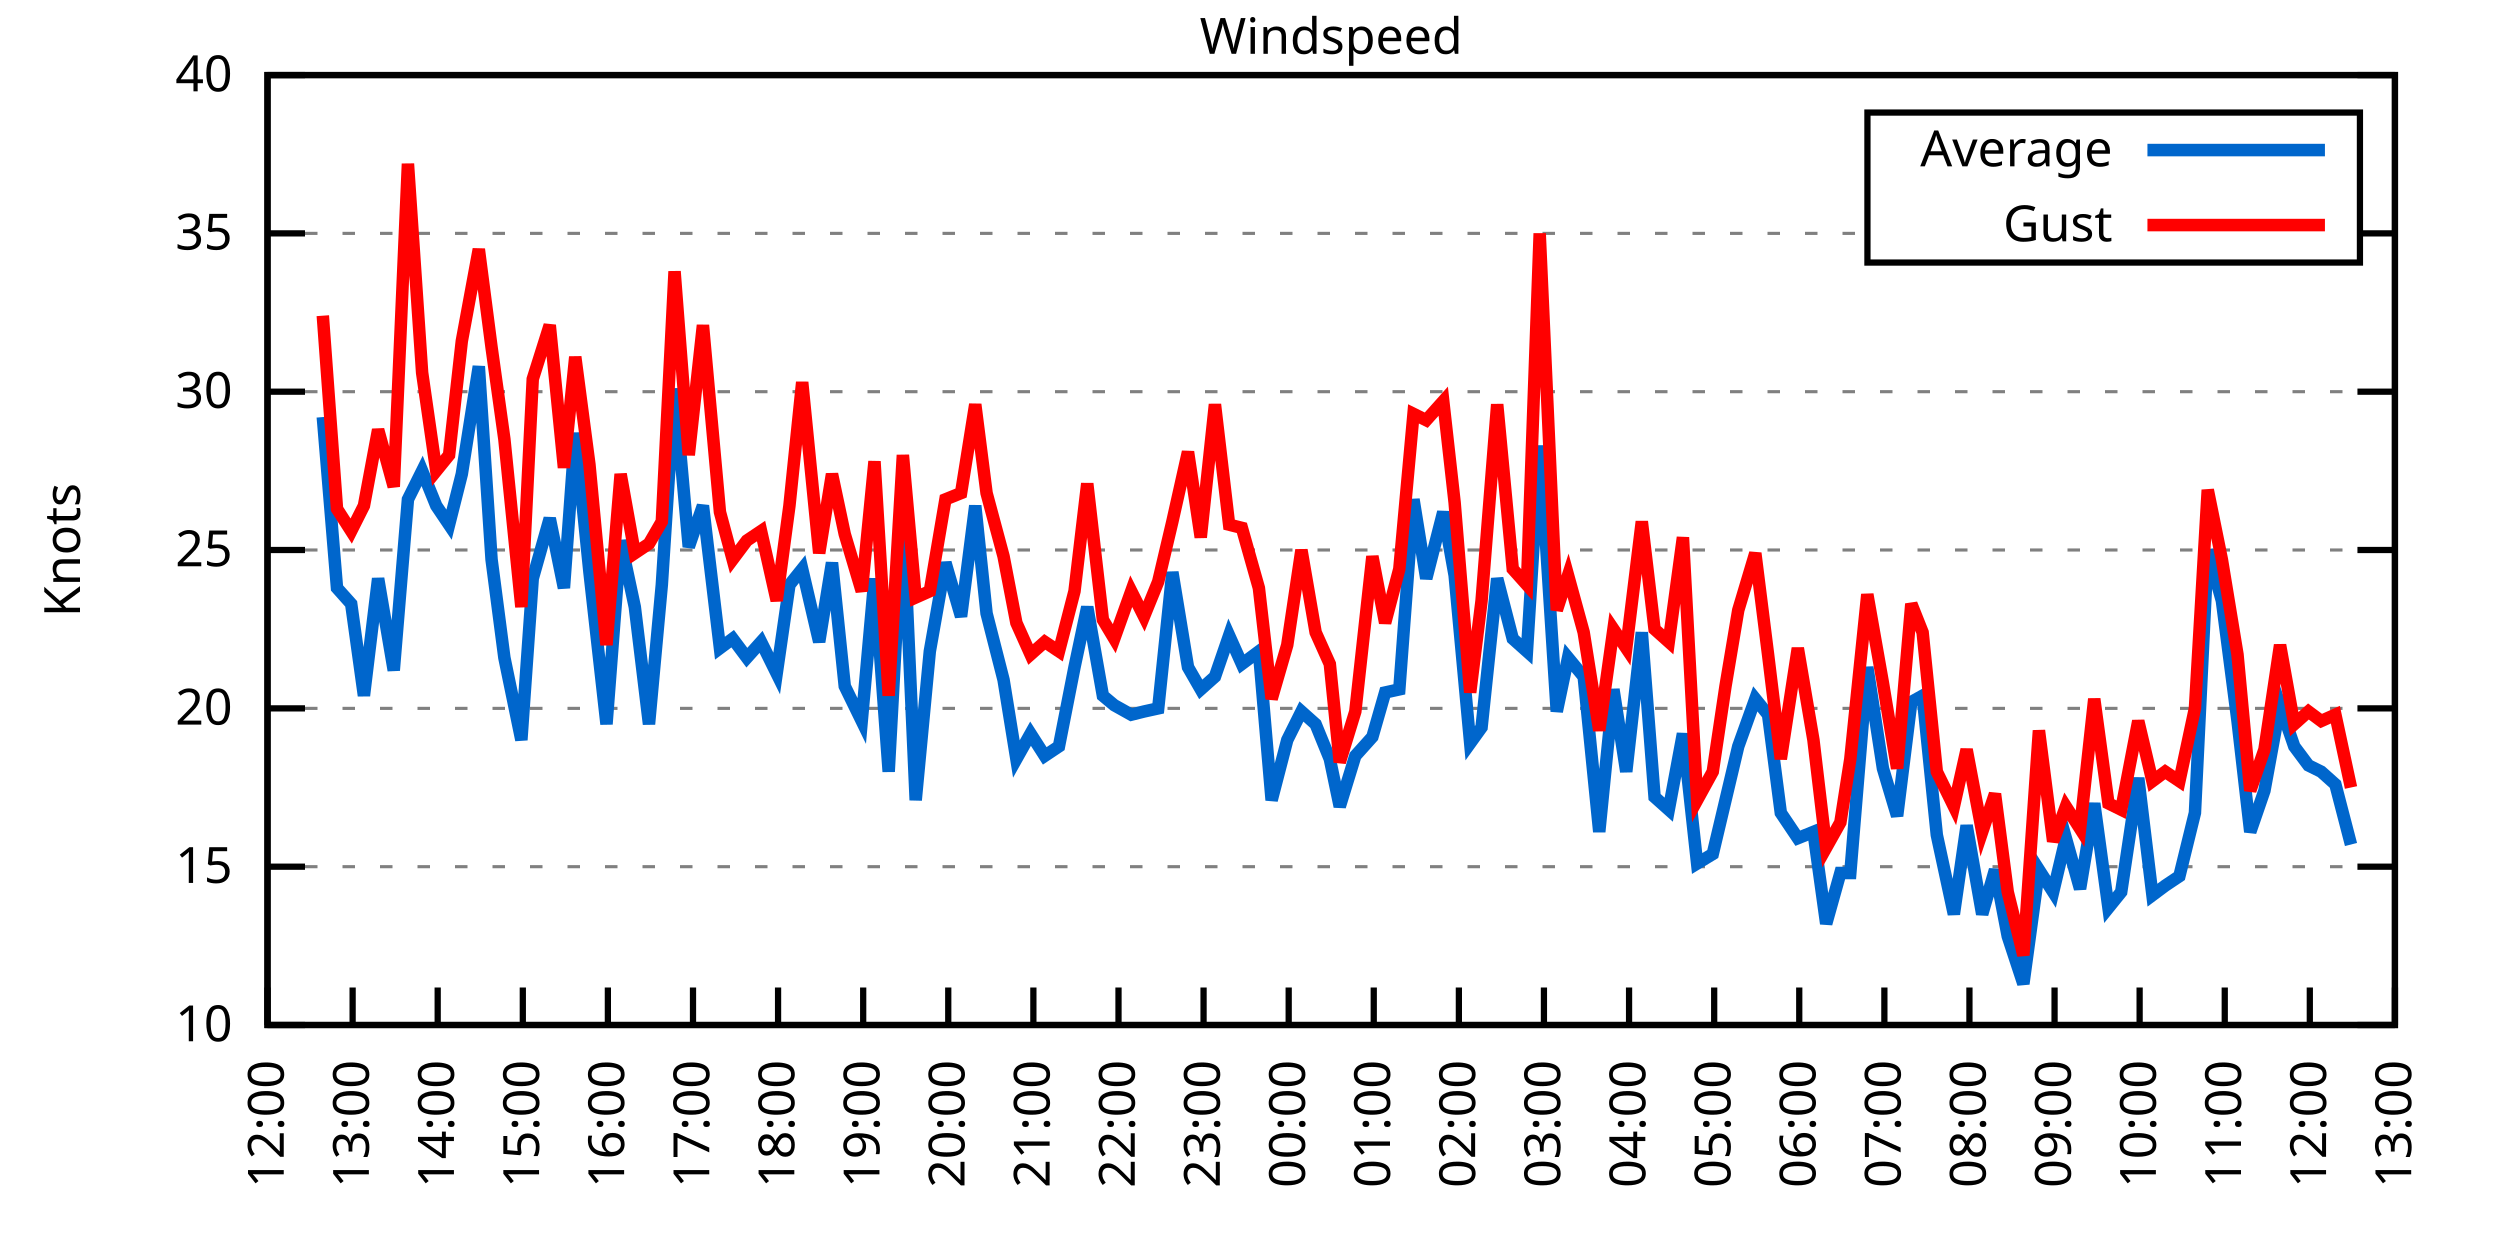
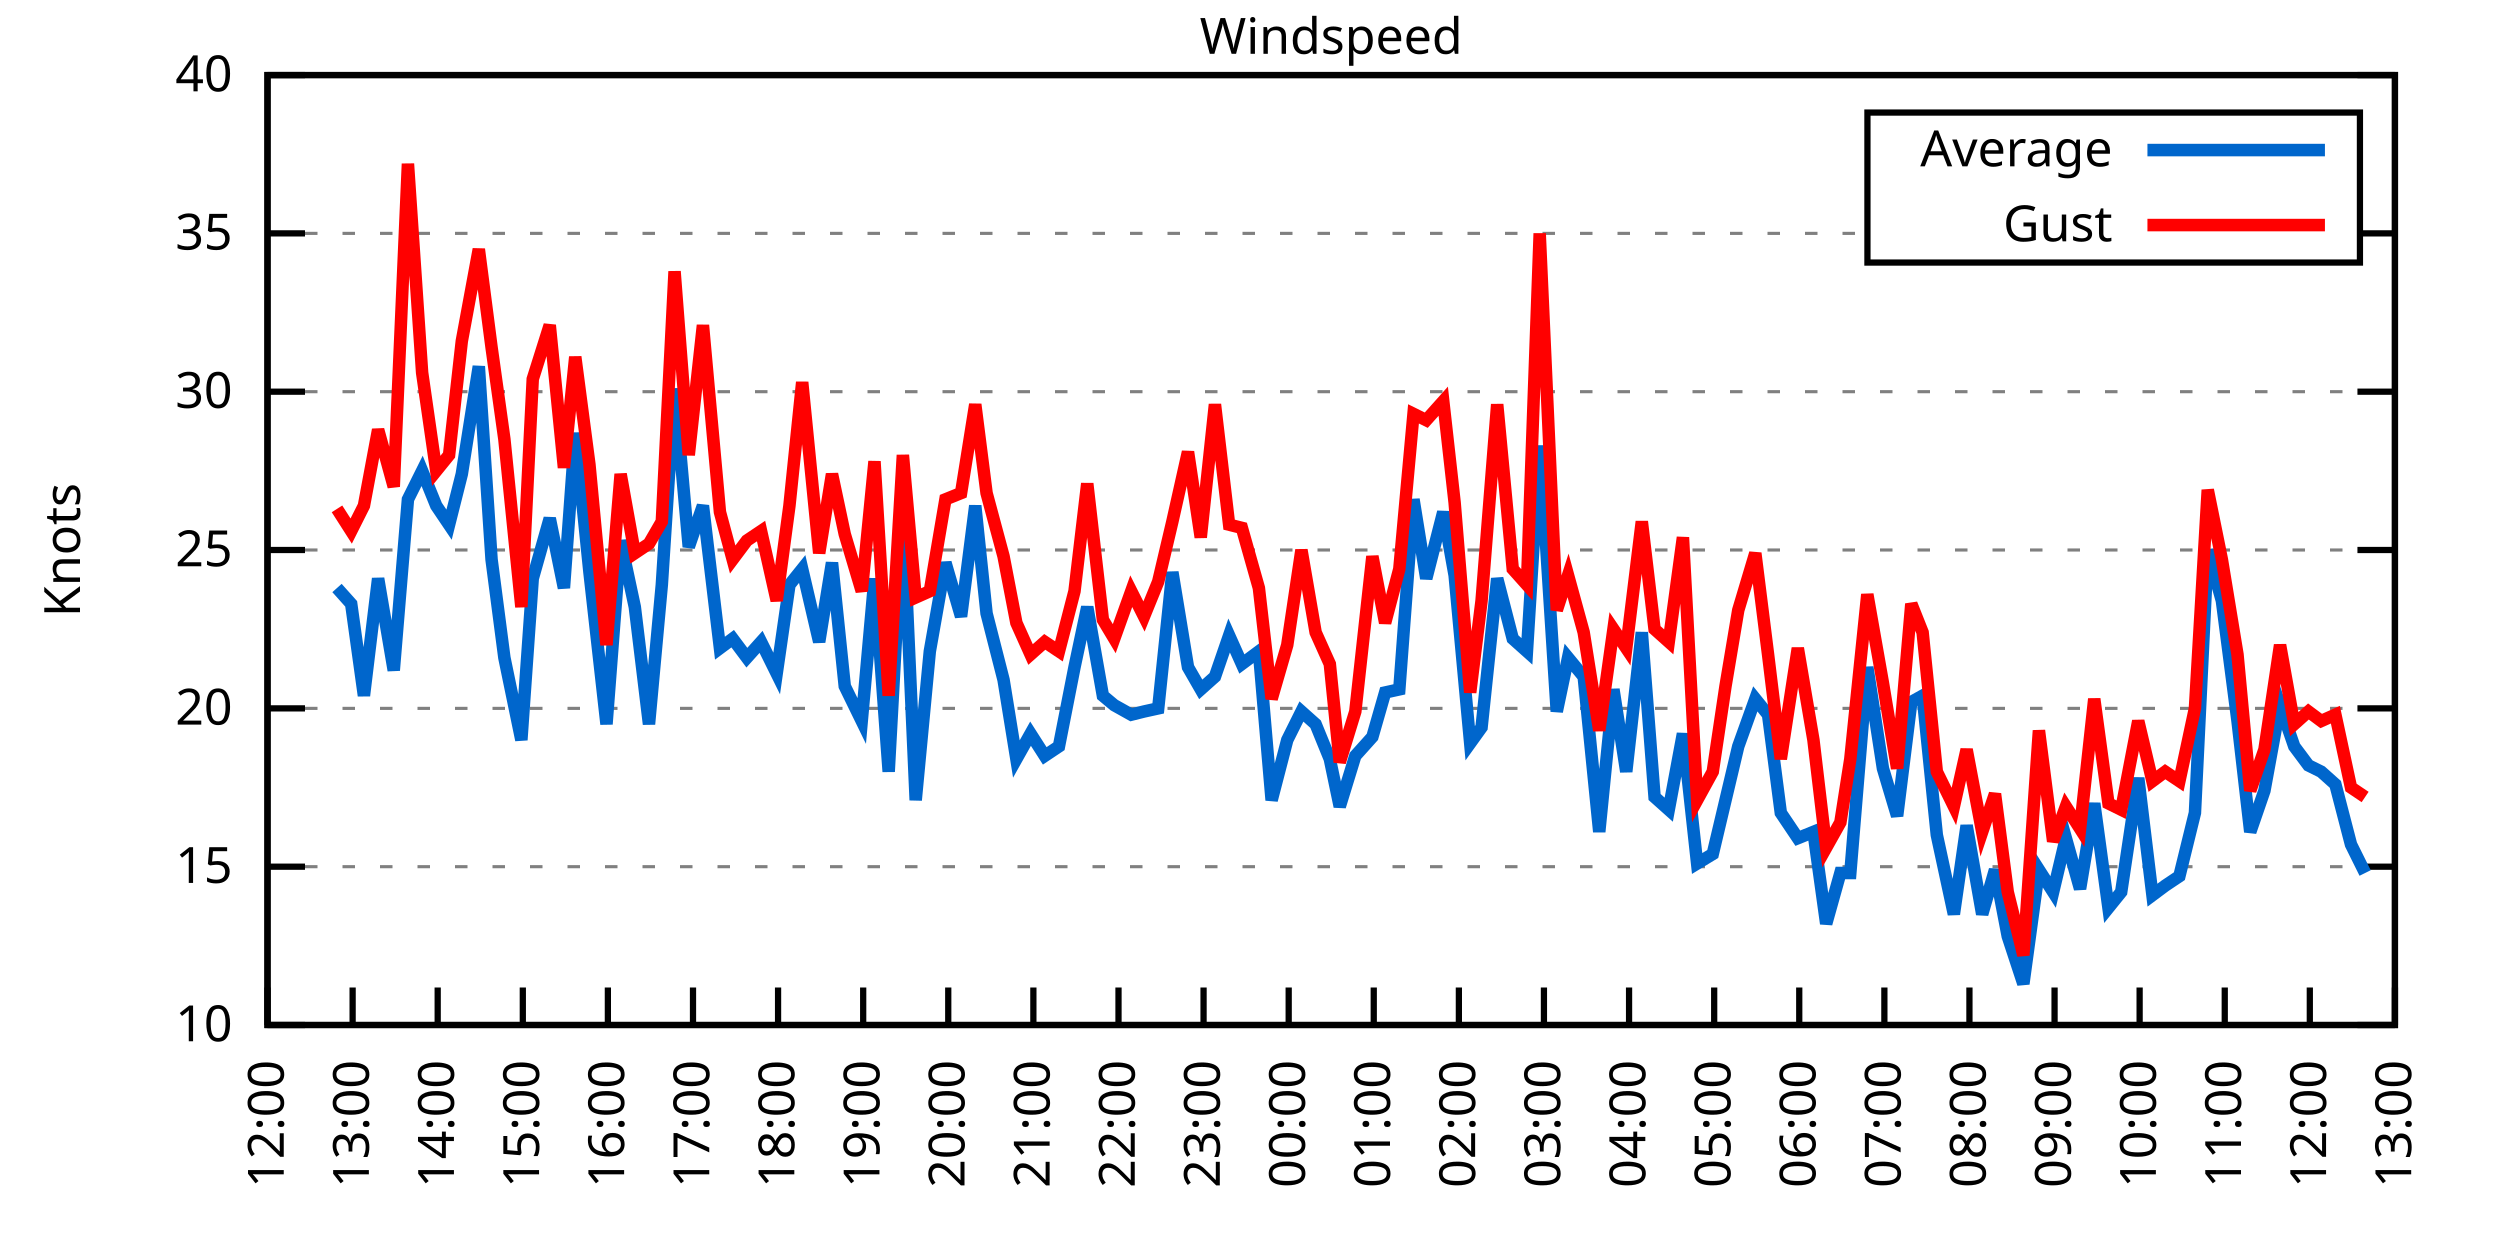
<svg xmlns="http://www.w3.org/2000/svg" xmlns:xlink="http://www.w3.org/1999/xlink" width="400" height="200" viewBox="0 0 400 200">
  <g id="gnuplot_canvas">
    <rect x="0" y="0" width="400" height="200" fill="none" />
    <defs>
      <circle id="gpDot" r="0.5" stroke-width="0.5" stroke="currentColor" />
      <path id="gpPt0" stroke-width="0.333" stroke="currentColor" d="M-1,0 h2 M0,-1 v2" />
      <path id="gpPt1" stroke-width="0.333" stroke="currentColor" d="M-1,-1 L1,1 M1,-1 L-1,1" />
      <path id="gpPt2" stroke-width="0.333" stroke="currentColor" d="M-1,0 L1,0 M0,-1 L0,1 M-1,-1 L1,1 M-1,1 L1,-1" />
      <rect id="gpPt3" stroke-width="0.333" stroke="currentColor" x="-1" y="-1" width="2" height="2" />
      <rect id="gpPt4" stroke-width="0.333" stroke="currentColor" fill="currentColor" x="-1" y="-1" width="2" height="2" />
      <circle id="gpPt5" stroke-width="0.333" stroke="currentColor" cx="0" cy="0" r="1" />
      <use xlink:href="#gpPt5" id="gpPt6" fill="currentColor" stroke="none" />
      <path id="gpPt7" stroke-width="0.333" stroke="currentColor" d="M0,-1.33 L-1.33,0.67 L1.33,0.67 z" />
      <use xlink:href="#gpPt7" id="gpPt8" fill="currentColor" stroke="none" />
      <use xlink:href="#gpPt7" id="gpPt9" stroke="currentColor" transform="rotate(180)" />
      <use xlink:href="#gpPt9" id="gpPt10" fill="currentColor" stroke="none" />
      <use xlink:href="#gpPt3" id="gpPt11" stroke="currentColor" transform="rotate(45)" />
      <use xlink:href="#gpPt11" id="gpPt12" fill="currentColor" stroke="none" />
      <path id="gpPt13" stroke-width="0.333" stroke="currentColor" d="M0,1.330 L1.265,0.411 L0.782,-1.067 L-0.782,-1.076 L-1.265,0.411 z" />
      <use xlink:href="#gpPt13" id="gpPt14" fill="currentColor" stroke="none" />
      <filter id="textbox" filterUnits="objectBoundingBox" x="0" y="0" height="1" width="1">
        <feFlood flood-color="white" flood-opacity="1" result="bgnd" />
        <feComposite in="SourceGraphic" in2="bgnd" operator="atop" />
      </filter>
      <filter id="greybox" filterUnits="objectBoundingBox" x="0" y="0" height="1" width="1">
        <feFlood flood-color="lightgrey" flood-opacity="1" result="grey" />
        <feComposite in="SourceGraphic" in2="grey" operator="atop" />
      </filter>
    </defs>
    <g fill="none" color="white" stroke="currentColor" stroke-width="1.00" stroke-linecap="butt" stroke-linejoin="miter">
</g>
    <g fill="none" color="black" stroke="currentColor" stroke-width="1.00" stroke-linecap="butt" stroke-linejoin="miter">
      <g stroke="none" shape-rendering="crispEdges">
        <polygon fill="rgb(255, 255, 255)" points="42.80,164.00 383.18,164.00 383.18,12.02 42.80,12.02 " />
      </g>
    </g>
    <g fill="none" color="black" stroke="currentColor" stroke-width="1.00" stroke-linecap="butt" stroke-linejoin="miter">
</g>
    <g fill="none" color="black" stroke="black" stroke-width="0.50" stroke-linecap="butt" stroke-linejoin="miter">
</g>
    <g fill="none" color="gray" stroke="currentColor" stroke-width="0.50" stroke-linecap="butt" stroke-linejoin="miter">
      <path stroke="gray" stroke-dasharray="2,4" class="gridline" d="M42.80,164.00 L383.19,164.00  " />
    </g>
    <g fill="none" color="gray" stroke="gray" stroke-width="1.00" stroke-linecap="butt" stroke-linejoin="miter">
</g>
    <g fill="none" color="black" stroke="currentColor" stroke-width="1.00" stroke-linecap="butt" stroke-linejoin="miter">
      <path stroke="black" d="M42.80,164.00 L48.80,164.00 M383.19,164.00 L377.19,164.00  " />
      <g transform="translate(37.20,166.60)" stroke="none" fill="black" font-family="Sans" font-size="8.00" text-anchor="end">
        <text>
          <tspan font-family="Sans"> 10</tspan>
        </text>
      </g>
    </g>
    <g fill="none" color="black" stroke="currentColor" stroke-width="1.00" stroke-linecap="butt" stroke-linejoin="miter">
</g>
    <g fill="none" color="black" stroke="black" stroke-width="0.50" stroke-linecap="butt" stroke-linejoin="miter">
</g>
    <g fill="none" color="gray" stroke="currentColor" stroke-width="0.50" stroke-linecap="butt" stroke-linejoin="miter">
      <path stroke="gray" stroke-dasharray="2,4" class="gridline" d="M42.80,138.67 L383.19,138.67  " />
    </g>
    <g fill="none" color="gray" stroke="gray" stroke-width="1.00" stroke-linecap="butt" stroke-linejoin="miter">
</g>
    <g fill="none" color="black" stroke="currentColor" stroke-width="1.00" stroke-linecap="butt" stroke-linejoin="miter">
      <path stroke="black" d="M42.80,138.67 L48.80,138.67 M383.19,138.67 L377.19,138.67  " />
      <g transform="translate(37.20,141.27)" stroke="none" fill="black" font-family="Sans" font-size="8.00" text-anchor="end">
        <text>
          <tspan font-family="Sans"> 15</tspan>
        </text>
      </g>
    </g>
    <g fill="none" color="black" stroke="currentColor" stroke-width="1.00" stroke-linecap="butt" stroke-linejoin="miter">
</g>
    <g fill="none" color="black" stroke="black" stroke-width="0.50" stroke-linecap="butt" stroke-linejoin="miter">
</g>
    <g fill="none" color="gray" stroke="currentColor" stroke-width="0.50" stroke-linecap="butt" stroke-linejoin="miter">
      <path stroke="gray" stroke-dasharray="2,4" class="gridline" d="M42.80,113.34 L383.19,113.34  " />
    </g>
    <g fill="none" color="gray" stroke="gray" stroke-width="1.00" stroke-linecap="butt" stroke-linejoin="miter">
</g>
    <g fill="none" color="black" stroke="currentColor" stroke-width="1.00" stroke-linecap="butt" stroke-linejoin="miter">
      <path stroke="black" d="M42.80,113.34 L48.80,113.34 M383.19,113.34 L377.19,113.34  " />
      <g transform="translate(37.20,115.94)" stroke="none" fill="black" font-family="Sans" font-size="8.00" text-anchor="end">
        <text>
          <tspan font-family="Sans"> 20</tspan>
        </text>
      </g>
    </g>
    <g fill="none" color="black" stroke="currentColor" stroke-width="1.00" stroke-linecap="butt" stroke-linejoin="miter">
</g>
    <g fill="none" color="black" stroke="black" stroke-width="0.50" stroke-linecap="butt" stroke-linejoin="miter">
</g>
    <g fill="none" color="gray" stroke="currentColor" stroke-width="0.50" stroke-linecap="butt" stroke-linejoin="miter">
      <path stroke="gray" stroke-dasharray="2,4" class="gridline" d="M42.80,88.00 L383.19,88.00  " />
    </g>
    <g fill="none" color="gray" stroke="gray" stroke-width="1.00" stroke-linecap="butt" stroke-linejoin="miter">
</g>
    <g fill="none" color="black" stroke="currentColor" stroke-width="1.00" stroke-linecap="butt" stroke-linejoin="miter">
      <path stroke="black" d="M42.80,88.00 L48.80,88.00 M383.19,88.00 L377.19,88.00  " />
      <g transform="translate(37.20,90.60)" stroke="none" fill="black" font-family="Sans" font-size="8.00" text-anchor="end">
        <text>
          <tspan font-family="Sans"> 25</tspan>
        </text>
      </g>
    </g>
    <g fill="none" color="black" stroke="currentColor" stroke-width="1.00" stroke-linecap="butt" stroke-linejoin="miter">
</g>
    <g fill="none" color="black" stroke="black" stroke-width="0.50" stroke-linecap="butt" stroke-linejoin="miter">
</g>
    <g fill="none" color="gray" stroke="currentColor" stroke-width="0.50" stroke-linecap="butt" stroke-linejoin="miter">
      <path stroke="gray" stroke-dasharray="2,4" class="gridline" d="M42.80,62.67 L383.19,62.67  " />
    </g>
    <g fill="none" color="gray" stroke="gray" stroke-width="1.00" stroke-linecap="butt" stroke-linejoin="miter">
</g>
    <g fill="none" color="black" stroke="currentColor" stroke-width="1.00" stroke-linecap="butt" stroke-linejoin="miter">
      <path stroke="black" d="M42.80,62.67 L48.80,62.67 M383.19,62.67 L377.19,62.67  " />
      <g transform="translate(37.20,65.27)" stroke="none" fill="black" font-family="Sans" font-size="8.00" text-anchor="end">
        <text>
          <tspan font-family="Sans"> 30</tspan>
        </text>
      </g>
    </g>
    <g fill="none" color="black" stroke="currentColor" stroke-width="1.00" stroke-linecap="butt" stroke-linejoin="miter">
</g>
    <g fill="none" color="black" stroke="black" stroke-width="0.50" stroke-linecap="butt" stroke-linejoin="miter">
</g>
    <g fill="none" color="gray" stroke="currentColor" stroke-width="0.50" stroke-linecap="butt" stroke-linejoin="miter">
      <path stroke="gray" stroke-dasharray="2,4" class="gridline" d="M42.80,37.34 L298.79,37.34 M377.59,37.34 L383.19,37.34  " />
    </g>
    <g fill="none" color="gray" stroke="gray" stroke-width="1.00" stroke-linecap="butt" stroke-linejoin="miter">
</g>
    <g fill="none" color="black" stroke="currentColor" stroke-width="1.00" stroke-linecap="butt" stroke-linejoin="miter">
      <path stroke="black" d="M42.80,37.34 L48.80,37.34 M383.19,37.34 L377.19,37.34  " />
      <g transform="translate(37.20,39.94)" stroke="none" fill="black" font-family="Sans" font-size="8.00" text-anchor="end">
        <text>
          <tspan font-family="Sans"> 35</tspan>
        </text>
      </g>
    </g>
    <g fill="none" color="black" stroke="currentColor" stroke-width="1.00" stroke-linecap="butt" stroke-linejoin="miter">
</g>
    <g fill="none" color="black" stroke="black" stroke-width="0.50" stroke-linecap="butt" stroke-linejoin="miter">
</g>
    <g fill="none" color="gray" stroke="currentColor" stroke-width="0.50" stroke-linecap="butt" stroke-linejoin="miter">
      <path stroke="gray" stroke-dasharray="2,4" class="gridline" d="M42.80,12.01 L383.19,12.01  " />
    </g>
    <g fill="none" color="gray" stroke="gray" stroke-width="1.00" stroke-linecap="butt" stroke-linejoin="miter">
</g>
    <g fill="none" color="black" stroke="currentColor" stroke-width="1.00" stroke-linecap="butt" stroke-linejoin="miter">
      <path stroke="black" d="M42.80,12.01 L48.80,12.01 M383.19,12.01 L377.19,12.01  " />
      <g transform="translate(37.20,14.61)" stroke="none" fill="black" font-family="Sans" font-size="8.00" text-anchor="end">
        <text>
          <tspan font-family="Sans"> 40</tspan>
        </text>
      </g>
    </g>
    <g fill="none" color="black" stroke="currentColor" stroke-width="1.00" stroke-linecap="butt" stroke-linejoin="miter">
      <path stroke="black" d="M42.80,164.00 L42.80,158.00  " />
      <g transform="translate(45.40,169.60) rotate(270.00)" stroke="none" fill="black" font-family="Sans" font-size="8.00" text-anchor="end">
        <text>
          <tspan font-family="Sans">12:00</tspan>
        </text>
      </g>
    </g>
    <g fill="none" color="black" stroke="currentColor" stroke-width="1.00" stroke-linecap="butt" stroke-linejoin="miter">
      <path stroke="black" d="M56.42,164.00 L56.42,158.00  " />
      <g transform="translate(59.02,169.60) rotate(270.00)" stroke="none" fill="black" font-family="Sans" font-size="8.00" text-anchor="end">
        <text>
          <tspan font-family="Sans">13:00</tspan>
        </text>
      </g>
    </g>
    <g fill="none" color="black" stroke="currentColor" stroke-width="1.00" stroke-linecap="butt" stroke-linejoin="miter">
      <path stroke="black" d="M70.03,164.00 L70.03,158.00  " />
      <g transform="translate(72.63,169.60) rotate(270.00)" stroke="none" fill="black" font-family="Sans" font-size="8.00" text-anchor="end">
        <text>
          <tspan font-family="Sans">14:00</tspan>
        </text>
      </g>
    </g>
    <g fill="none" color="black" stroke="currentColor" stroke-width="1.00" stroke-linecap="butt" stroke-linejoin="miter">
      <path stroke="black" d="M83.65,164.00 L83.65,158.00  " />
      <g transform="translate(86.25,169.60) rotate(270.00)" stroke="none" fill="black" font-family="Sans" font-size="8.00" text-anchor="end">
        <text>
          <tspan font-family="Sans">15:00</tspan>
        </text>
      </g>
    </g>
    <g fill="none" color="black" stroke="currentColor" stroke-width="1.00" stroke-linecap="butt" stroke-linejoin="miter">
      <path stroke="black" d="M97.26,164.00 L97.26,158.00  " />
      <g transform="translate(99.86,169.60) rotate(270.00)" stroke="none" fill="black" font-family="Sans" font-size="8.00" text-anchor="end">
        <text>
          <tspan font-family="Sans">16:00</tspan>
        </text>
      </g>
    </g>
    <g fill="none" color="black" stroke="currentColor" stroke-width="1.00" stroke-linecap="butt" stroke-linejoin="miter">
      <path stroke="black" d="M110.88,164.00 L110.88,158.00  " />
      <g transform="translate(113.48,169.60) rotate(270.00)" stroke="none" fill="black" font-family="Sans" font-size="8.00" text-anchor="end">
        <text>
          <tspan font-family="Sans">17:00</tspan>
        </text>
      </g>
    </g>
    <g fill="none" color="black" stroke="currentColor" stroke-width="1.00" stroke-linecap="butt" stroke-linejoin="miter">
      <path stroke="black" d="M124.49,164.00 L124.49,158.00  " />
      <g transform="translate(127.09,169.60) rotate(270.00)" stroke="none" fill="black" font-family="Sans" font-size="8.00" text-anchor="end">
        <text>
          <tspan font-family="Sans">18:00</tspan>
        </text>
      </g>
    </g>
    <g fill="none" color="black" stroke="currentColor" stroke-width="1.00" stroke-linecap="butt" stroke-linejoin="miter">
      <path stroke="black" d="M138.11,164.00 L138.11,158.00  " />
      <g transform="translate(140.71,169.60) rotate(270.00)" stroke="none" fill="black" font-family="Sans" font-size="8.00" text-anchor="end">
        <text>
          <tspan font-family="Sans">19:00</tspan>
        </text>
      </g>
    </g>
    <g fill="none" color="black" stroke="currentColor" stroke-width="1.00" stroke-linecap="butt" stroke-linejoin="miter">
      <path stroke="black" d="M151.72,164.00 L151.72,158.00  " />
      <g transform="translate(154.32,169.60) rotate(270.00)" stroke="none" fill="black" font-family="Sans" font-size="8.00" text-anchor="end">
        <text>
          <tspan font-family="Sans">20:00</tspan>
        </text>
      </g>
    </g>
    <g fill="none" color="black" stroke="currentColor" stroke-width="1.00" stroke-linecap="butt" stroke-linejoin="miter">
      <path stroke="black" d="M165.34,164.00 L165.34,158.00  " />
      <g transform="translate(167.94,169.60) rotate(270.00)" stroke="none" fill="black" font-family="Sans" font-size="8.00" text-anchor="end">
        <text>
          <tspan font-family="Sans">21:00</tspan>
        </text>
      </g>
    </g>
    <g fill="none" color="black" stroke="currentColor" stroke-width="1.00" stroke-linecap="butt" stroke-linejoin="miter">
      <path stroke="black" d="M178.96,164.00 L178.96,158.00  " />
      <g transform="translate(181.56,169.60) rotate(270.00)" stroke="none" fill="black" font-family="Sans" font-size="8.00" text-anchor="end">
        <text>
          <tspan font-family="Sans">22:00</tspan>
        </text>
      </g>
    </g>
    <g fill="none" color="black" stroke="currentColor" stroke-width="1.00" stroke-linecap="butt" stroke-linejoin="miter">
      <path stroke="black" d="M192.57,164.00 L192.57,158.00  " />
      <g transform="translate(195.17,169.60) rotate(270.00)" stroke="none" fill="black" font-family="Sans" font-size="8.00" text-anchor="end">
        <text>
          <tspan font-family="Sans">23:00</tspan>
        </text>
      </g>
    </g>
    <g fill="none" color="black" stroke="currentColor" stroke-width="1.00" stroke-linecap="butt" stroke-linejoin="miter">
      <path stroke="black" d="M206.19,164.00 L206.19,158.00  " />
      <g transform="translate(208.79,169.60) rotate(270.00)" stroke="none" fill="black" font-family="Sans" font-size="8.00" text-anchor="end">
        <text>
          <tspan font-family="Sans">00:00</tspan>
        </text>
      </g>
    </g>
    <g fill="none" color="black" stroke="currentColor" stroke-width="1.00" stroke-linecap="butt" stroke-linejoin="miter">
      <path stroke="black" d="M219.80,164.00 L219.80,158.00  " />
      <g transform="translate(222.40,169.60) rotate(270.00)" stroke="none" fill="black" font-family="Sans" font-size="8.00" text-anchor="end">
        <text>
          <tspan font-family="Sans">01:00</tspan>
        </text>
      </g>
    </g>
    <g fill="none" color="black" stroke="currentColor" stroke-width="1.00" stroke-linecap="butt" stroke-linejoin="miter">
      <path stroke="black" d="M233.42,164.00 L233.42,158.00  " />
      <g transform="translate(236.02,169.60) rotate(270.00)" stroke="none" fill="black" font-family="Sans" font-size="8.00" text-anchor="end">
        <text>
          <tspan font-family="Sans">02:00</tspan>
        </text>
      </g>
    </g>
    <g fill="none" color="black" stroke="currentColor" stroke-width="1.00" stroke-linecap="butt" stroke-linejoin="miter">
      <path stroke="black" d="M247.03,164.00 L247.03,158.00  " />
      <g transform="translate(249.63,169.60) rotate(270.00)" stroke="none" fill="black" font-family="Sans" font-size="8.00" text-anchor="end">
        <text>
          <tspan font-family="Sans">03:00</tspan>
        </text>
      </g>
    </g>
    <g fill="none" color="black" stroke="currentColor" stroke-width="1.00" stroke-linecap="butt" stroke-linejoin="miter">
      <path stroke="black" d="M260.65,164.00 L260.65,158.00  " />
      <g transform="translate(263.25,169.60) rotate(270.00)" stroke="none" fill="black" font-family="Sans" font-size="8.00" text-anchor="end">
        <text>
          <tspan font-family="Sans">04:00</tspan>
        </text>
      </g>
    </g>
    <g fill="none" color="black" stroke="currentColor" stroke-width="1.00" stroke-linecap="butt" stroke-linejoin="miter">
      <path stroke="black" d="M274.27,164.00 L274.27,158.00  " />
      <g transform="translate(276.87,169.60) rotate(270.00)" stroke="none" fill="black" font-family="Sans" font-size="8.00" text-anchor="end">
        <text>
          <tspan font-family="Sans">05:00</tspan>
        </text>
      </g>
    </g>
    <g fill="none" color="black" stroke="currentColor" stroke-width="1.00" stroke-linecap="butt" stroke-linejoin="miter">
      <path stroke="black" d="M287.88,164.00 L287.88,158.00  " />
      <g transform="translate(290.48,169.60) rotate(270.00)" stroke="none" fill="black" font-family="Sans" font-size="8.00" text-anchor="end">
        <text>
          <tspan font-family="Sans">06:00</tspan>
        </text>
      </g>
    </g>
    <g fill="none" color="black" stroke="currentColor" stroke-width="1.00" stroke-linecap="butt" stroke-linejoin="miter">
      <path stroke="black" d="M301.50,164.00 L301.50,158.00  " />
      <g transform="translate(304.10,169.60) rotate(270.00)" stroke="none" fill="black" font-family="Sans" font-size="8.00" text-anchor="end">
        <text>
          <tspan font-family="Sans">07:00</tspan>
        </text>
      </g>
    </g>
    <g fill="none" color="black" stroke="currentColor" stroke-width="1.00" stroke-linecap="butt" stroke-linejoin="miter">
      <path stroke="black" d="M315.11,164.00 L315.11,158.00  " />
      <g transform="translate(317.71,169.60) rotate(270.00)" stroke="none" fill="black" font-family="Sans" font-size="8.00" text-anchor="end">
        <text>
          <tspan font-family="Sans">08:00</tspan>
        </text>
      </g>
    </g>
    <g fill="none" color="black" stroke="currentColor" stroke-width="1.00" stroke-linecap="butt" stroke-linejoin="miter">
      <path stroke="black" d="M328.73,164.00 L328.73,158.00  " />
      <g transform="translate(331.33,169.60) rotate(270.00)" stroke="none" fill="black" font-family="Sans" font-size="8.00" text-anchor="end">
        <text>
          <tspan font-family="Sans">09:00</tspan>
        </text>
      </g>
    </g>
    <g fill="none" color="black" stroke="currentColor" stroke-width="1.00" stroke-linecap="butt" stroke-linejoin="miter">
      <path stroke="black" d="M342.34,164.00 L342.34,158.00  " />
      <g transform="translate(344.94,169.60) rotate(270.00)" stroke="none" fill="black" font-family="Sans" font-size="8.00" text-anchor="end">
        <text>
          <tspan font-family="Sans">10:00</tspan>
        </text>
      </g>
    </g>
    <g fill="none" color="black" stroke="currentColor" stroke-width="1.00" stroke-linecap="butt" stroke-linejoin="miter">
      <path stroke="black" d="M355.96,164.00 L355.96,158.00  " />
      <g transform="translate(358.56,169.60) rotate(270.00)" stroke="none" fill="black" font-family="Sans" font-size="8.00" text-anchor="end">
        <text>
          <tspan font-family="Sans">11:00</tspan>
        </text>
      </g>
    </g>
    <g fill="none" color="black" stroke="currentColor" stroke-width="1.00" stroke-linecap="butt" stroke-linejoin="miter">
      <path stroke="black" d="M369.57,164.00 L369.57,158.00  " />
      <g transform="translate(372.17,169.60) rotate(270.00)" stroke="none" fill="black" font-family="Sans" font-size="8.00" text-anchor="end">
        <text>
          <tspan font-family="Sans">12:00</tspan>
        </text>
      </g>
    </g>
    <g fill="none" color="black" stroke="currentColor" stroke-width="1.00" stroke-linecap="butt" stroke-linejoin="miter">
      <path stroke="black" d="M383.19,164.00 L383.19,158.00  " />
      <g transform="translate(385.79,169.60) rotate(270.00)" stroke="none" fill="black" font-family="Sans" font-size="8.00" text-anchor="end">
        <text>
          <tspan font-family="Sans">13:00</tspan>
        </text>
      </g>
    </g>
    <g fill="none" color="black" stroke="currentColor" stroke-width="1.00" stroke-linecap="butt" stroke-linejoin="miter">
</g>
    <g fill="none" color="black" stroke="currentColor" stroke-width="1.00" stroke-linecap="butt" stroke-linejoin="miter">
      <path stroke="black" d="M42.80,12.01 L42.80,164.00 L383.19,164.00 L383.19,12.01 L42.80,12.01 Z  " />
    </g>
    <g fill="none" color="black" stroke="currentColor" stroke-width="1.00" stroke-linecap="butt" stroke-linejoin="miter">
</g>
    <g fill="none" color="black" stroke="currentColor" stroke-width="1.00" stroke-linecap="butt" stroke-linejoin="miter">
      <path stroke="black" d="M298.79,42.01 L298.79,18.01 L377.59,18.01 L377.59,42.01 L298.79,42.01 Z  " />
    </g>
    <g id="Windspeed_plot_1">
      <g fill="none" color="white" stroke="black" stroke-width="2.00" stroke-linecap="butt" stroke-linejoin="miter">
</g>
      <g fill="none" color="black" stroke="currentColor" stroke-width="2.00" stroke-linecap="butt" stroke-linejoin="miter">
        <g transform="translate(337.99,26.61)" stroke="none" fill="black" font-family="Sans" font-size="8.00" text-anchor="end">
          <text>
            <tspan font-family="Sans">Average</tspan>
          </text>
        </g>
      </g>
      <g fill="none" color="black" stroke="currentColor" stroke-width="2.00" stroke-linecap="butt" stroke-linejoin="miter">
-         <path stroke="rgb(  0, 102, 204)" d="M343.59,24.01 L371.99,24.01 M51.65,66.73 L53.92,94.08 L56.19,96.62 L58.23,111.31 L60.50,92.56 L63.00,107.26   L65.27,79.90 L67.54,75.34 L69.80,80.91 L71.85,83.95 L73.89,75.85 L76.61,58.62 L78.65,89.52 L80.70,105.23   L83.42,118.40 L85.24,92.56 L87.96,82.94 L90.23,94.08 L92.04,69.26 L94.31,91.55 L97.04,115.87 L99.30,86.49   L101.57,97.12 L103.84,115.87 L105.89,93.58 L107.93,62.17 L110.20,87.50 L112.47,80.91 L115.19,103.71 L117.23,102.19   L119.50,105.23 L121.77,102.70 L124.27,107.76 L126.31,93.58 L128.35,91.04 L131.07,102.70 L133.12,90.03 L135.16,109.79   L137.88,115.36 L139.92,92.56 L142.19,123.47 L144.46,81.93 L146.51,128.03 L148.77,104.22 L151.27,90.03 L153.77,98.64   L156.04,80.91 L157.85,98.14 L160.57,108.78 L162.62,121.44 L164.89,117.39 L167.16,120.94 L169.43,119.42 L171.92,106.75   L173.96,97.12 L176.46,111.31 L178.28,112.83 L181.00,114.35 L183.04,113.84 L185.31,113.34 L187.58,91.55 L190.08,106.75   L192.12,110.30 L194.39,108.27 L196.66,101.68 L198.70,106.24 L201.42,104.22 L203.46,128.03 L205.96,118.40 L208.23,113.84   L210.50,115.87 L212.77,121.44 L214.36,129.04 L216.85,120.94 L219.58,117.90 L221.62,110.80 L223.89,110.30 L226.16,79.90   L228.20,92.56 L230.92,81.93 L232.74,92.06 L235.23,118.91 L237.05,116.38 L239.55,92.56 L242.04,102.19 L244.31,104.22   L246.35,71.29 L249.08,113.84 L250.89,105.23 L253.39,108.27 L255.88,133.10 L258.15,110.30 L260.20,123.47 L262.69,101.18   L264.73,127.52 L267.00,129.55 L269.27,117.39 L271.54,138.16 L274.04,136.64 L276.08,128.03 L278.12,119.42 L280.85,111.82   L282.89,114.35 L284.93,130.06 L287.65,134.11 L290.15,133.10 L292.19,147.79 L294.46,139.68 L296.05,139.68 L298.77,106.75   L301.27,122.96 L303.54,130.56 L305.81,112.32 L307.62,111.31 L309.89,133.60 L312.62,146.27 L314.66,132.08 L317.15,146.27   L319.20,139.17 L321.24,149.81 L323.74,157.41 L326.23,139.17 L328.50,142.72 L330.54,134.11 L332.81,142.21 L335.08,128.54   L337.35,145.25 L339.39,142.72 L342.12,124.48 L344.39,143.23 L346.43,141.71 L348.70,140.19 L351.19,130.06 L353.24,88.00   L355.50,96.11 L358.00,115.36 L360.04,133.10 L362.31,126.51 L364.81,112.83 L367.08,119.42 L369.35,122.46 L371.39,123.47   L373.66,125.50 L376.16,135.12  " />
+         <path stroke="rgb(  0, 102, 204)" d="M343.59,24.01 L371.99,24.01 M53.92,94.08 L56.19,96.62 L58.23,111.31 L60.50,92.56 L63.00,107.26 L65.27,79.90   L67.54,75.34 L69.80,80.91 L71.85,83.95 L73.89,75.85 L76.61,58.62 L78.65,89.52 L80.70,105.23 L83.42,118.40   L85.24,92.56 L87.96,82.94 L90.23,94.08 L92.04,69.26 L94.31,91.55 L97.04,115.87 L99.30,86.49 L101.57,97.12   L103.84,115.87 L105.89,93.58 L107.93,62.17 L110.20,87.50 L112.47,80.91 L115.19,103.71 L117.23,102.19 L119.50,105.23   L121.77,102.70 L124.27,107.76 L126.31,93.58 L128.35,91.04 L131.07,102.70 L133.12,90.03 L135.16,109.79 L137.88,115.36   L139.92,92.56 L142.19,123.47 L144.46,81.93 L146.51,128.03 L148.77,104.22 L151.27,90.03 L153.77,98.64 L156.04,80.91   L157.85,98.14 L160.57,108.78 L162.62,121.44 L164.89,117.39 L167.16,120.94 L169.43,119.42 L171.92,106.75 L173.96,97.12   L176.46,111.31 L178.28,112.83 L181.00,114.35 L183.04,113.84 L185.31,113.34 L187.58,91.55 L190.08,106.75 L192.12,110.30   L194.39,108.27 L196.66,101.68 L198.70,106.24 L201.42,104.22 L203.46,128.03 L205.96,118.40 L208.23,113.84 L210.50,115.87   L212.77,121.44 L214.36,129.04 L216.85,120.94 L219.58,117.90 L221.62,110.80 L223.89,110.30 L226.16,79.90 L228.20,92.56   L230.92,81.93 L232.74,92.06 L235.23,118.91 L237.05,116.38 L239.55,92.56 L242.04,102.19 L244.31,104.22 L246.35,71.29   L249.08,113.84 L250.89,105.23 L253.39,108.27 L255.88,133.10 L258.15,110.30 L260.20,123.47 L262.69,101.18 L264.73,127.52   L267.00,129.55 L269.27,117.39 L271.54,138.16 L274.04,136.64 L276.08,128.03 L278.12,119.42 L280.85,111.82 L282.89,114.35   L284.93,130.06 L287.65,134.11 L290.15,133.10 L292.19,147.79 L294.46,139.68 L296.05,139.68 L298.77,106.75 L301.27,122.96   L303.54,130.56 L305.81,112.32 L307.62,111.31 L309.89,133.60 L312.62,146.27 L314.66,132.08 L317.15,146.27 L319.20,139.17   L321.24,149.81 L323.74,157.41 L326.23,139.17 L328.50,142.72 L330.54,134.11 L332.81,142.21 L335.08,128.54 L337.35,145.25   L339.39,142.72 L342.12,124.48 L344.39,143.23 L346.43,141.71 L348.70,140.19 L351.19,130.06 L353.24,88.00 L355.50,96.11   L358.00,115.36 L360.04,133.10 L362.31,126.51 L364.81,112.83 L367.08,119.42 L369.35,122.46 L371.39,123.47 L373.66,125.50   L376.16,135.12 L378.42,139.68  " />
      </g>
    </g>
    <g id="Windspeed_plot_2">
      <g fill="none" color="black" stroke="currentColor" stroke-width="2.00" stroke-linecap="butt" stroke-linejoin="miter">
        <g transform="translate(337.99,38.61)" stroke="none" fill="black" font-family="Sans" font-size="8.00" text-anchor="end">
          <text>
            <tspan font-family="Sans">Gust</tspan>
          </text>
        </g>
      </g>
      <g fill="none" color="black" stroke="currentColor" stroke-width="2.00" stroke-linecap="butt" stroke-linejoin="miter">
-         <path stroke="rgb(255,   0,   0)" d="M343.59,36.01 L371.99,36.01 M51.65,50.51 L53.92,81.42 L56.19,84.97 L58.23,80.91 L60.50,68.75 L63.00,77.87   L65.27,26.20 L67.54,59.63 L69.80,75.34 L71.85,72.81 L73.89,54.57 L76.61,39.87 L78.65,55.58 L80.70,70.27   L83.42,97.12 L85.24,60.65 L87.96,52.03 L90.23,74.83 L92.04,57.10 L94.31,74.33 L97.04,103.20 L99.30,75.85   L101.57,88.51 L103.84,86.99 L105.89,83.45 L107.93,43.42 L110.20,72.81 L112.47,52.03 L115.19,81.93 L117.23,89.52   L119.50,86.49 L121.77,84.97 L124.27,96.11 L126.31,80.91 L128.35,61.15 L131.07,88.51 L133.12,75.85 L135.16,85.47   L137.88,94.59 L139.92,73.82 L142.19,111.31 L144.46,72.81 L146.51,95.60 L148.77,94.59 L151.27,79.90 L153.77,78.89   L156.04,64.70 L157.85,78.89 L160.57,89.02 L162.62,99.66 L164.89,104.72 L167.16,102.70 L169.43,104.22 L171.92,94.59   L173.96,77.37 L176.46,99.15 L178.28,102.19 L181.00,94.59 L183.04,98.64 L185.31,93.07 L187.58,83.45 L190.08,72.30   L192.12,85.98 L194.39,64.70 L196.66,83.95 L198.70,84.46 L201.42,94.08 L203.46,111.82 L205.96,103.20 L208.23,88.00   L210.50,101.18 L212.77,106.24 L214.36,121.95 L216.85,113.84 L219.58,89.02 L221.62,99.66 L223.89,91.04 L226.16,66.22   L228.20,67.23 L230.92,64.19 L232.74,80.41 L235.23,110.80 L237.05,96.11 L239.55,64.70 L242.04,91.04 L244.31,93.58   L246.35,37.34 L249.08,97.63 L250.89,92.06 L253.39,101.18 L255.88,116.88 L258.15,100.67 L260.20,103.71 L262.69,83.45   L264.73,100.67 L267.00,102.70 L269.27,85.98 L271.54,128.03 L274.04,123.47 L276.08,109.79 L278.12,97.63 L280.85,88.51   L282.89,104.72 L284.93,121.44 L287.65,103.71 L290.15,118.40 L292.19,135.63 L294.46,131.58 L296.05,121.44 L298.77,95.10   L301.27,109.28 L303.54,122.96 L305.81,96.62 L307.62,101.18 L309.89,123.47 L312.62,129.04 L314.66,119.92 L317.15,133.10   L319.20,127.02 L321.24,142.72 L323.74,152.85 L326.23,116.88 L328.50,134.62 L330.54,129.04 L332.81,132.59 L335.08,111.82   L337.35,128.54 L339.39,129.55 L342.12,115.36 L344.39,124.99 L346.43,123.47 L348.70,124.99 L351.19,113.34 L353.24,78.38   L355.50,89.52 L358.00,104.72 L360.04,126.51 L362.31,119.92 L364.81,103.20 L367.08,115.87 L369.35,113.84 L371.39,115.36   L373.66,114.35 L376.16,126.00  " />
+         <path stroke="rgb(255,   0,   0)" d="M343.59,36.01 L371.99,36.01 M53.92,81.42 L56.19,84.97 L58.23,80.91 L60.50,68.75 L63.00,77.87 L65.27,26.20   L67.54,59.63 L69.80,75.34 L71.85,72.81 L73.89,54.57 L76.61,39.87 L78.65,55.58 L80.70,70.27 L83.42,97.12   L85.24,60.65 L87.96,52.03 L90.23,74.83 L92.04,57.10 L94.31,74.33 L97.04,103.20 L99.30,75.85 L101.57,88.51   L103.84,86.99 L105.89,83.45 L107.93,43.42 L110.20,72.81 L112.47,52.03 L115.19,81.93 L117.23,89.52 L119.50,86.49   L121.77,84.97 L124.27,96.11 L126.31,80.91 L128.35,61.15 L131.07,88.51 L133.12,75.85 L135.16,85.47 L137.88,94.59   L139.92,73.82 L142.19,111.31 L144.46,72.81 L146.51,95.60 L148.77,94.59 L151.27,79.90 L153.77,78.89 L156.04,64.70   L157.85,78.89 L160.57,89.02 L162.62,99.66 L164.89,104.72 L167.16,102.70 L169.43,104.22 L171.92,94.59 L173.96,77.37   L176.46,99.15 L178.28,102.19 L181.00,94.59 L183.04,98.64 L185.31,93.07 L187.58,83.45 L190.08,72.30 L192.12,85.98   L194.39,64.70 L196.66,83.95 L198.70,84.46 L201.42,94.08 L203.46,111.82 L205.96,103.20 L208.23,88.00 L210.50,101.18   L212.77,106.24 L214.36,121.95 L216.85,113.84 L219.58,89.02 L221.62,99.66 L223.89,91.04 L226.16,66.22 L228.20,67.23   L230.92,64.19 L232.74,80.41 L235.23,110.80 L237.05,96.11 L239.55,64.70 L242.04,91.04 L244.31,93.58 L246.35,37.34   L249.08,97.63 L250.89,92.06 L253.39,101.18 L255.88,116.88 L258.15,100.67 L260.20,103.71 L262.69,83.45 L264.73,100.67   L267.00,102.70 L269.27,85.98 L271.54,128.03 L274.04,123.47 L276.08,109.79 L278.12,97.63 L280.85,88.51 L282.89,104.72   L284.93,121.44 L287.65,103.71 L290.15,118.40 L292.19,135.63 L294.46,131.58 L296.05,121.44 L298.77,95.10 L301.27,109.28   L303.54,122.96 L305.81,96.62 L307.62,101.18 L309.89,123.47 L312.62,129.04 L314.66,119.92 L317.15,133.10 L319.20,127.02   L321.24,142.72 L323.74,152.85 L326.23,116.88 L328.50,134.62 L330.54,129.04 L332.81,132.59 L335.08,111.82 L337.35,128.54   L339.39,129.55 L342.12,115.36 L344.39,124.99 L346.43,123.47 L348.70,124.99 L351.19,113.34 L353.24,78.38 L355.50,89.52   L358.00,104.72 L360.04,126.51 L362.31,119.92 L364.81,103.20 L367.08,115.87 L369.35,113.84 L371.39,115.36 L373.66,114.35   L376.16,126.00 L378.42,127.52  " />
      </g>
    </g>
    <g fill="none" color="black" stroke="currentColor" stroke-width="2.00" stroke-linecap="butt" stroke-linejoin="miter">
</g>
    <g fill="none" color="black" stroke="black" stroke-width="1.00" stroke-linecap="butt" stroke-linejoin="miter">
</g>
    <g fill="none" color="black" stroke="currentColor" stroke-width="1.00" stroke-linecap="butt" stroke-linejoin="miter">
      <path stroke="black" d="M42.80,12.01 L42.80,164.00 L383.19,164.00 L383.19,12.01 L42.80,12.01 Z  " />
      <g transform="translate(12.80,88.01) rotate(270.00)" stroke="none" fill="black" font-family="Sans" font-size="8.00" text-anchor="middle">
        <text>
          <tspan font-family="Sans">Knots</tspan>
        </text>
      </g>
    </g>
    <g fill="none" color="black" stroke="currentColor" stroke-width="1.00" stroke-linecap="butt" stroke-linejoin="miter">
</g>
    <g fill="none" color="black" stroke="currentColor" stroke-width="1.00" stroke-linecap="butt" stroke-linejoin="miter">
      <g transform="translate(212.99,8.61)" stroke="none" fill="black" font-family="Sans" font-size="8.00" text-anchor="middle">
        <text>
          <tspan font-family="Sans">Windspeed</tspan>
        </text>
      </g>
    </g>
    <g fill="none" color="black" stroke="currentColor" stroke-width="1.00" stroke-linecap="butt" stroke-linejoin="miter">
</g>
  </g>
</svg>
